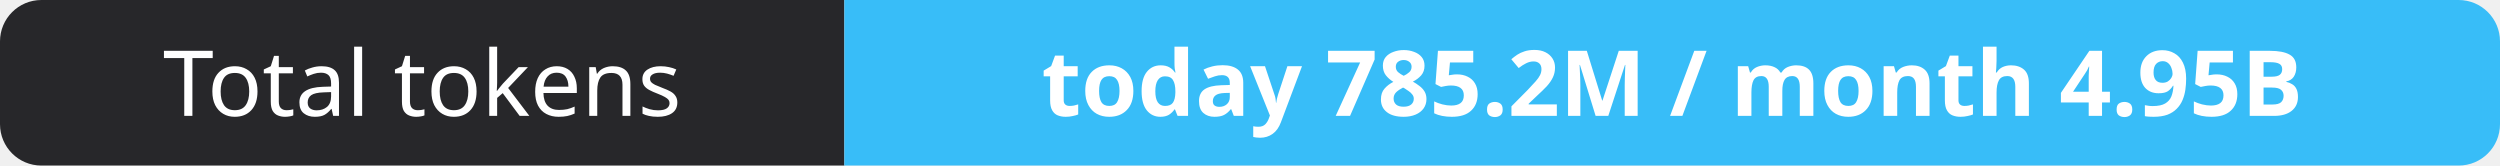
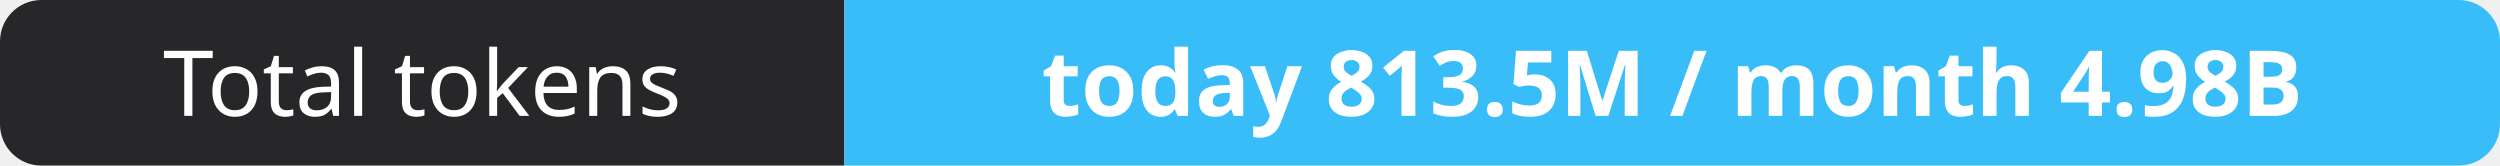
- <svg xmlns="http://www.w3.org/2000/svg" width="302" height="20" role="img" aria-label="Total tokens: today 785.2M / month 4.95B">
+ <svg xmlns="http://www.w3.org/2000/svg" width="302" height="20" role="img" aria-label="Total tokens: today 813.5M / month 4.98B">
  <clipPath id="r">
    <rect width="302" height="20" rx="5" fill="#fff" />
  </clipPath>
  <g clip-path="url(#r)">
    <rect width="102" height="20" fill="#27272a" />
    <rect x="102" width="200" height="20" fill="#38bdf8" />
  </g>
  <g fill="#fff" text-anchor="middle" font-family="Verdana,Geneva,sans-serif" font-size="11">
    <text x="51.0" y="14">Total tokens</text>
-     <text x="202.0" y="14" font-weight="700">today 785.2M / month 4.95B</text>
+     <text x="202.0" y="14" font-weight="700">today 813.5M / month 4.98B</text>
  </g>
</svg>
